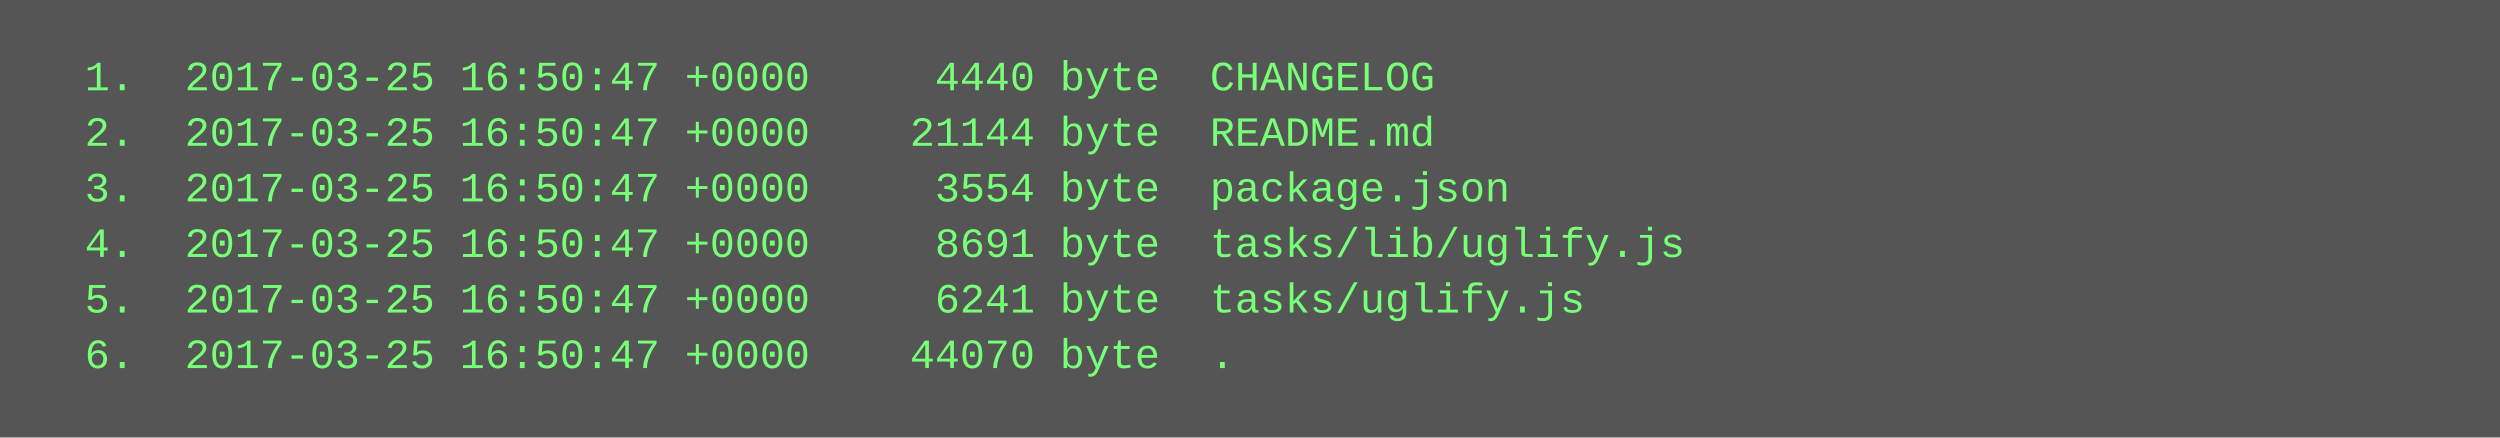
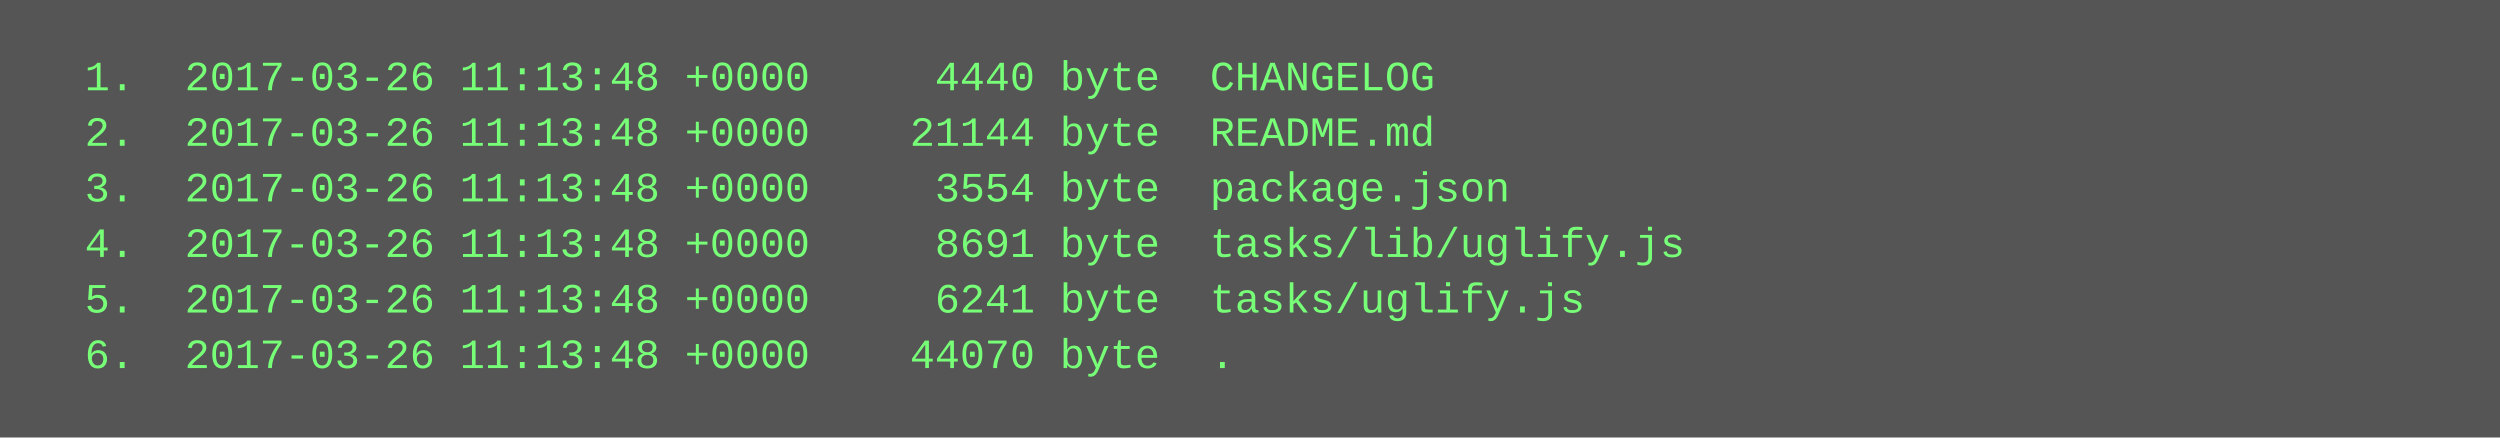
<svg xmlns="http://www.w3.org/2000/svg" height="126" width="720">
  <rect height="126" fill="#555" width="720" />
  <text fill="#7f7" font-family="Courier New" font-size="12" xml:space="preserve">
-     <tspan x="10" y="26">  1.  2017-03-25 16:50:47 +0000     4440 byte  CHANGELOG</tspan>
-     <tspan x="10" y="42">  2.  2017-03-25 16:50:47 +0000    21144 byte  README.md</tspan>
-     <tspan x="10" y="58">  3.  2017-03-25 16:50:47 +0000     3554 byte  package.json</tspan>
-     <tspan x="10" y="74">  4.  2017-03-25 16:50:47 +0000     8691 byte  tasks/lib/uglify.js</tspan>
-     <tspan x="10" y="90">  5.  2017-03-25 16:50:47 +0000     6241 byte  tasks/uglify.js</tspan>
-     <tspan x="10" y="106">  6.  2017-03-25 16:50:47 +0000    44070 byte  .</tspan>
+     <tspan x="10" y="26">  1.  2017-03-26 11:13:48 +0000     4440 byte  CHANGELOG</tspan>
+     <tspan x="10" y="42">  2.  2017-03-26 11:13:48 +0000    21144 byte  README.md</tspan>
+     <tspan x="10" y="58">  3.  2017-03-26 11:13:48 +0000     3554 byte  package.json</tspan>
+     <tspan x="10" y="74">  4.  2017-03-26 11:13:48 +0000     8691 byte  tasks/lib/uglify.js</tspan>
+     <tspan x="10" y="90">  5.  2017-03-26 11:13:48 +0000     6241 byte  tasks/uglify.js</tspan>
+     <tspan x="10" y="106">  6.  2017-03-26 11:13:48 +0000    44070 byte  .</tspan>
  </text>
</svg>
